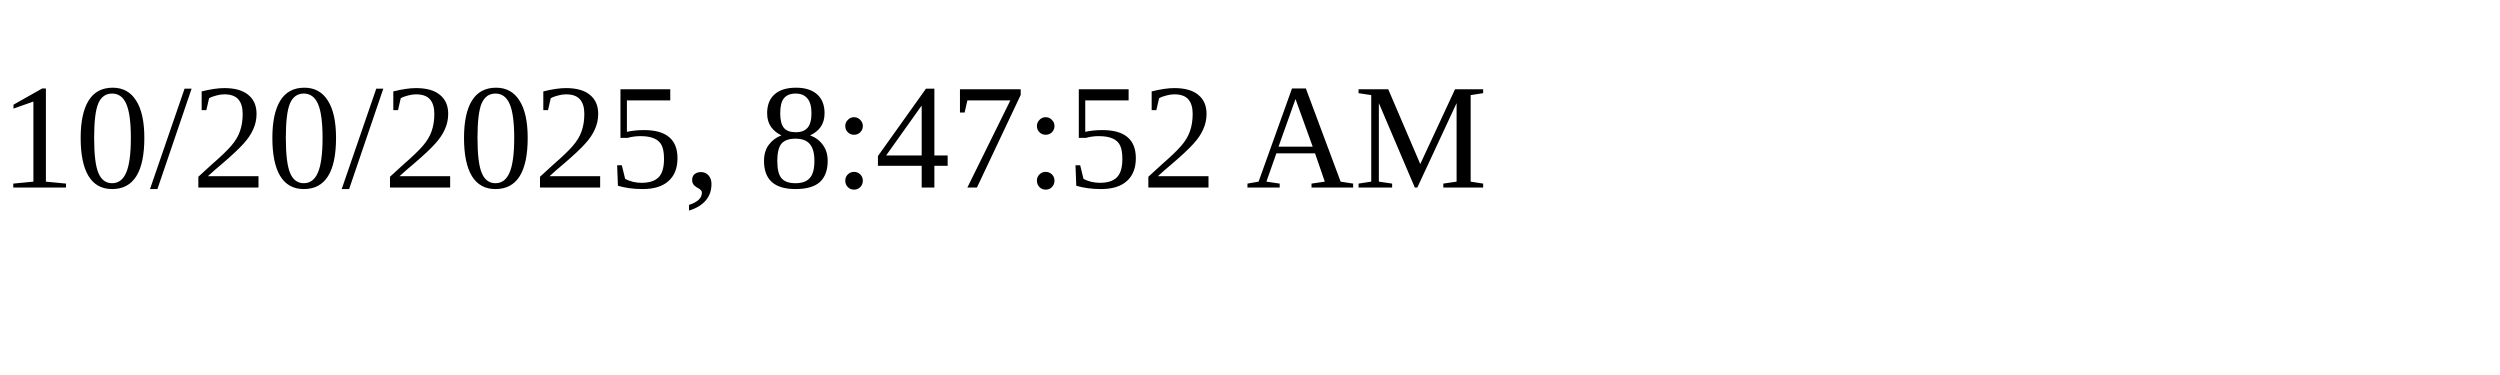
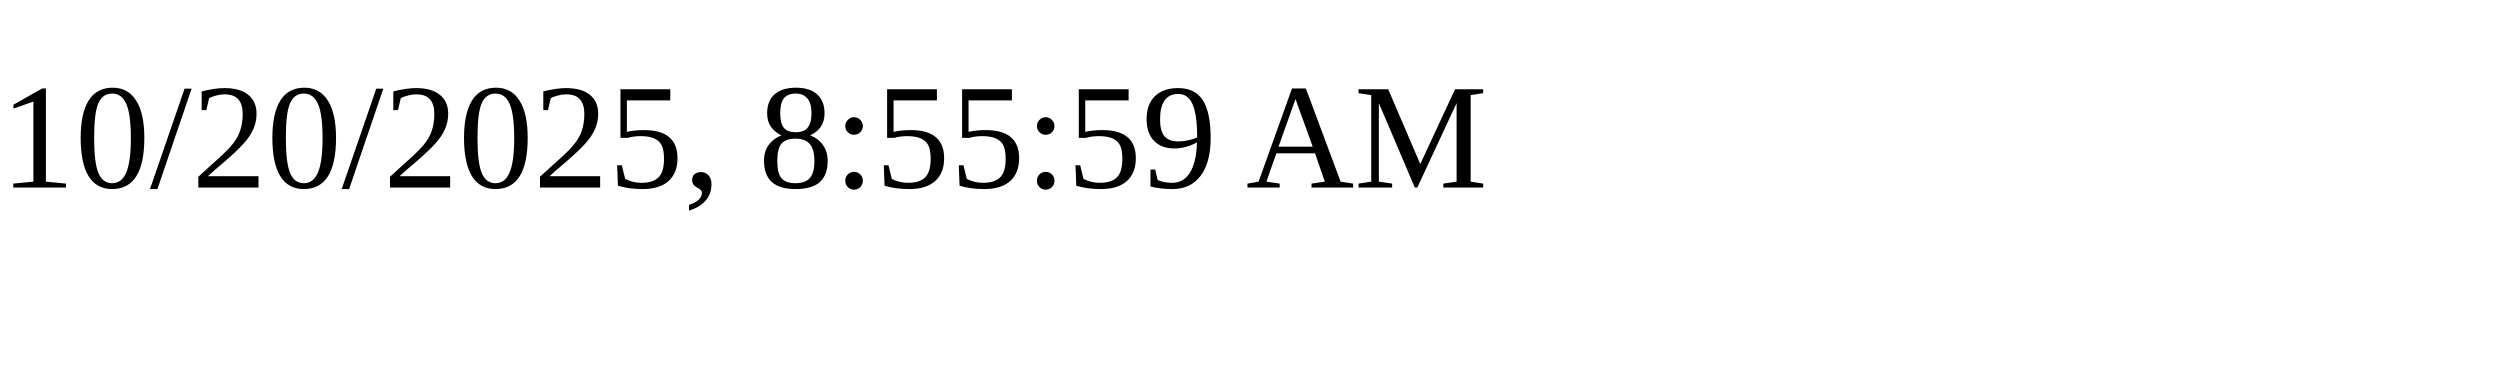
<svg xmlns="http://www.w3.org/2000/svg" height="30" width="200">
-   <text x="0" y="15">10/20/2025, 8:47:52 AM</text>
+   <text x="0" y="15">10/20/2025, 8:55:59 AM</text>
</svg>
